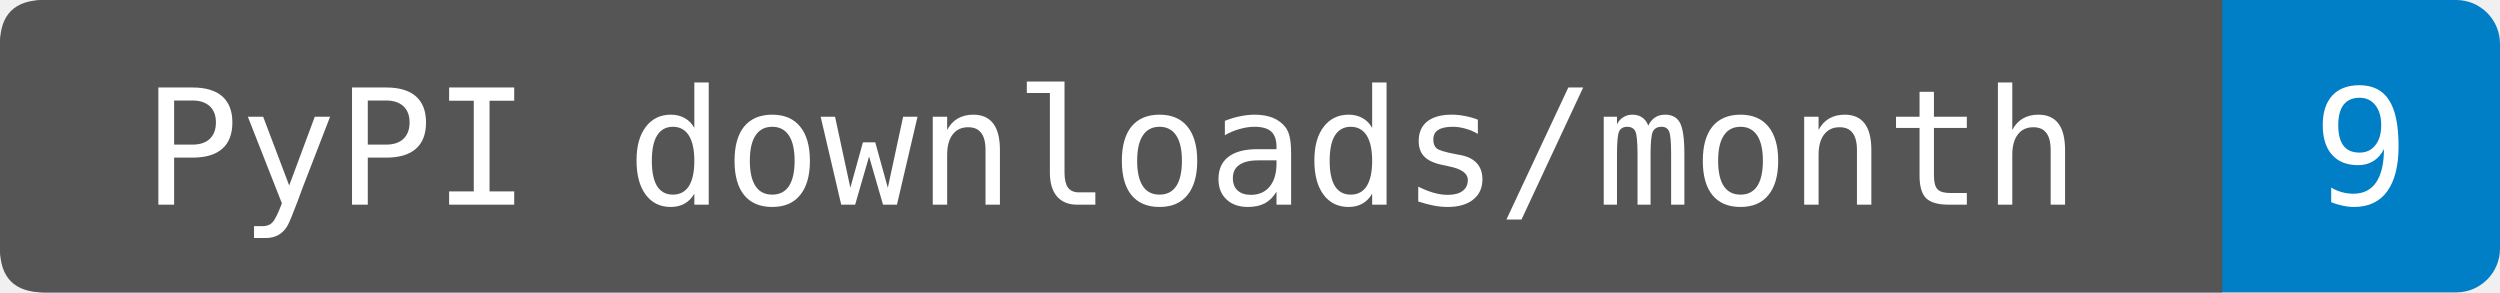
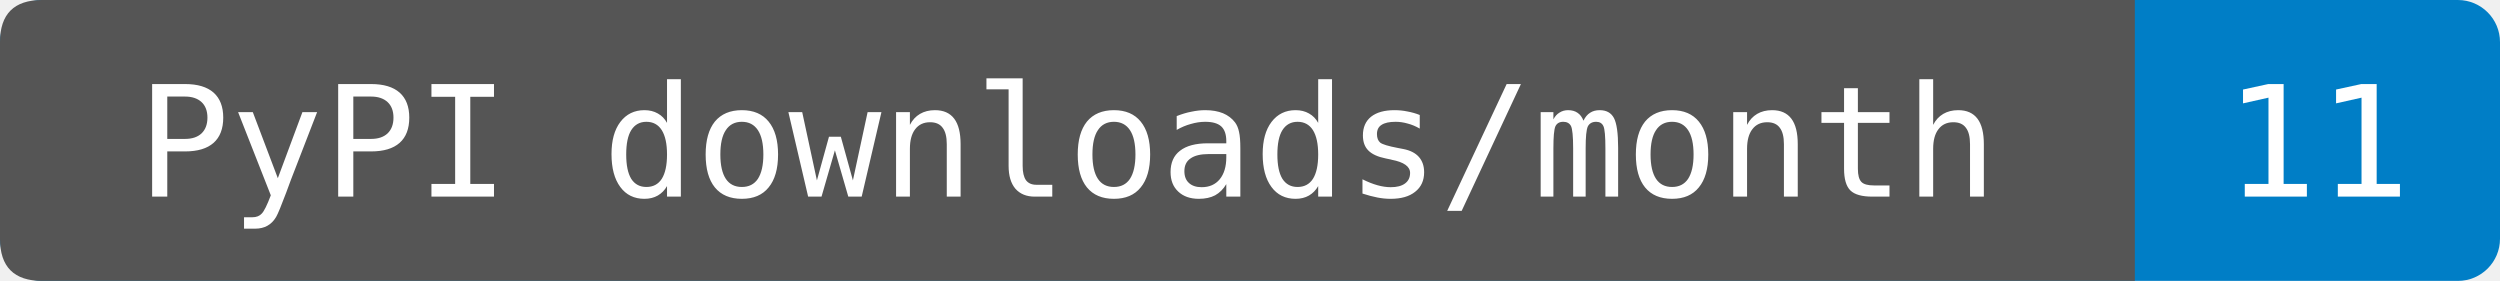
- <svg xmlns="http://www.w3.org/2000/svg" width="171" height="20" role="img" aria-label="PyPI downloads/month: 9. Source-reported last-month total fetched 2026-11-24T04:18:40.301963+00:00. Exact period dates are not provided. Known mirrors excluded; repeats and automation included.">
-   <rect width="171" height="20" rx="3" fill="#007ec6" />
+ <svg xmlns="http://www.w3.org/2000/svg" width="178" height="20" role="img" aria-label="PyPI downloads/month: 11. Source-reported last-month total fetched 2026-11-25T03:03:23.012315+00:00. Exact period dates are not provided. Known mirrors excluded; repeats and automation included.">
+   <rect width="178" height="20" rx="3" fill="#007ec6" />
  <path d="M3 0H152V20H3Q0 20 0 17V3Q0 0 3 0" fill="#555" />
  <g fill="#fff" text-anchor="middle" font-family="DejaVu Sans Mono,monospace" font-size="11">
    <text x="76" y="14">PyPI downloads/month</text>
-     <text x="161.5" y="14">9</text>
+     <text x="165" y="14">11</text>
  </g>
</svg>
